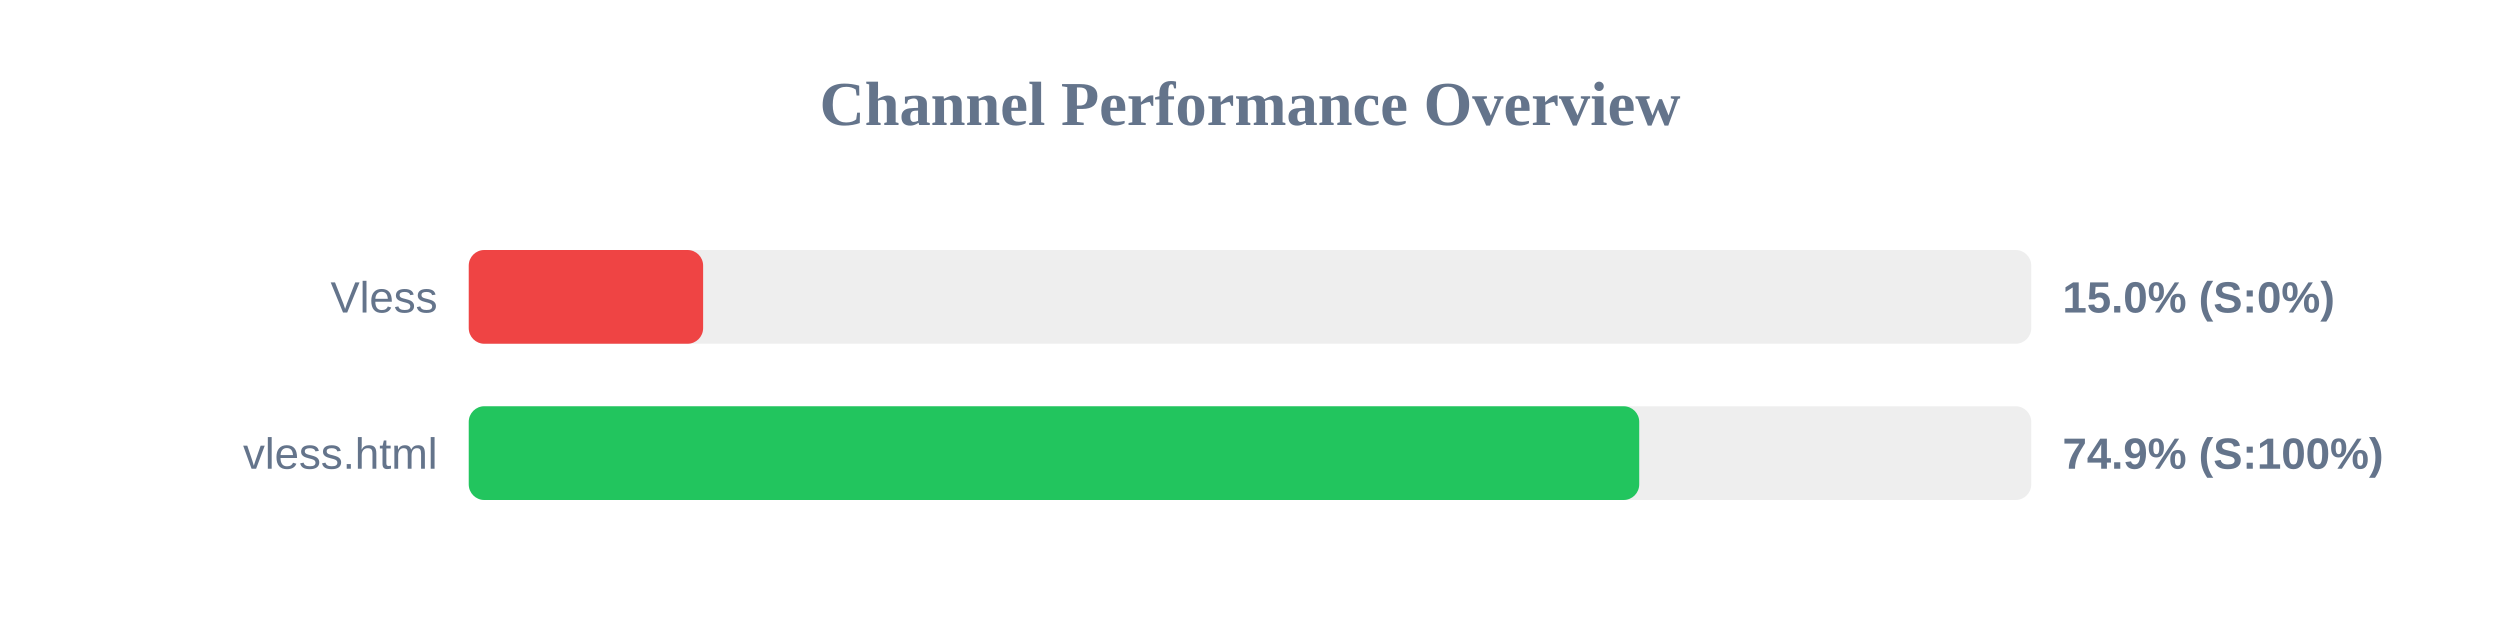
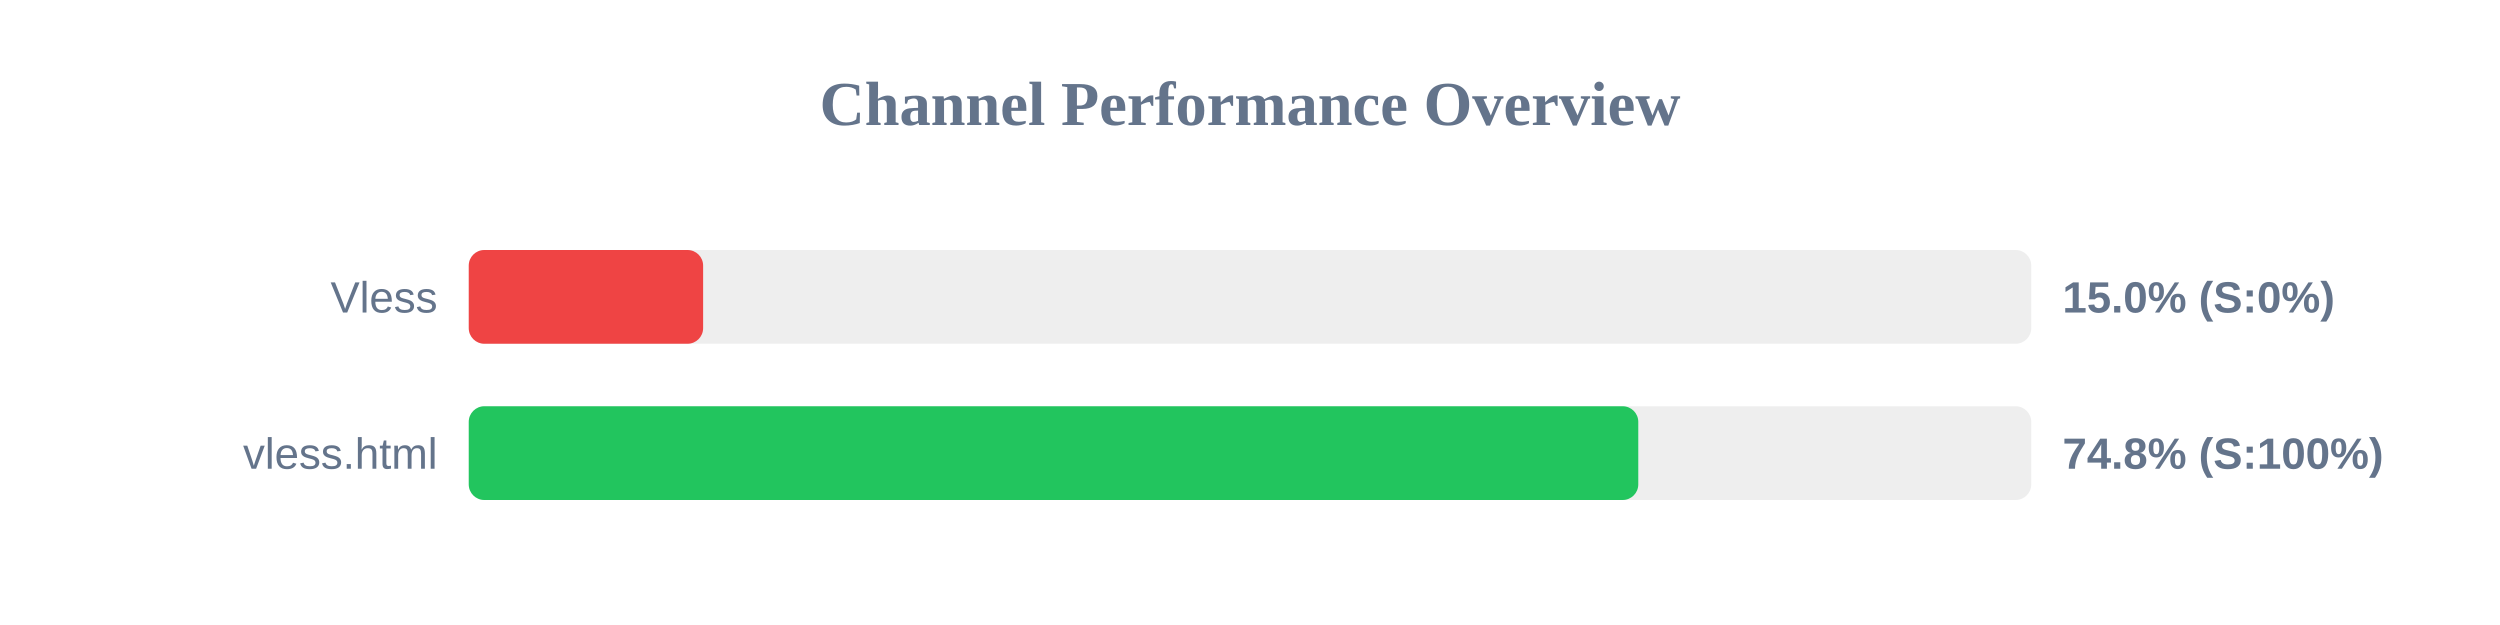
<svg xmlns="http://www.w3.org/2000/svg" width="800" height="200" version="1.1">
  <style>
        .row { font: 14px Arial; fill: #64748b; }
        .score { font: bold 14px Arial; fill: #64748b; }
    </style>
  <text x="400" y="40" text-anchor="middle" font-size="20px" font-weight="bold" fill="#64748b">Channel Performance Overview</text>
  <rect x="150" y="80" width="500" height="30" fill="#eee" rx="5" />
  <rect x="150" y="80" width="75.0" height="30" fill="#ef4444" rx="5" />
  <text x="140" y="100" text-anchor="end" class="row">Vless</text>
  <text x="660" y="100" text-anchor="start" class="score">15.0% (S:0%)</text>
  <rect x="150" y="130" width="500" height="30" fill="#eee" rx="5" />
-   <rect x="150" y="130" width="374.55" height="30" fill="#22c55e" rx="5" />
+   <rect x="150" y="130" width="374.25" height="30" fill="#22c55e" rx="5" />
  <text x="140" y="150" text-anchor="end" class="row">vless.html</text>
-   <text x="660" y="150" text-anchor="start" class="score">74.9% (S:100%)</text>
+   <text x="660" y="150" text-anchor="start" class="score">74.8% (S:100%)</text>
</svg>
